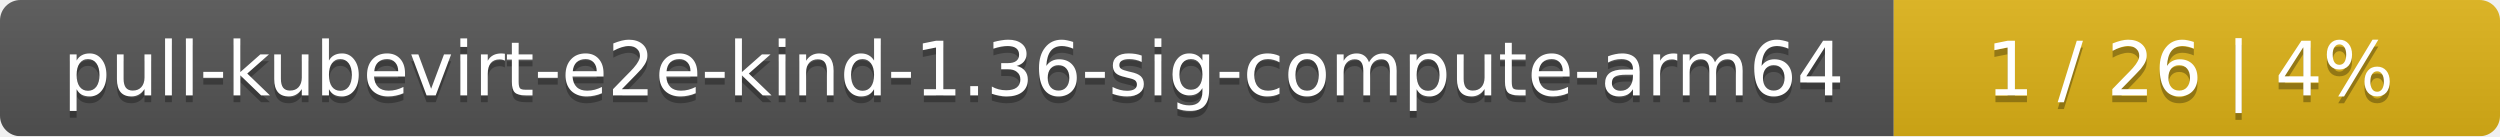
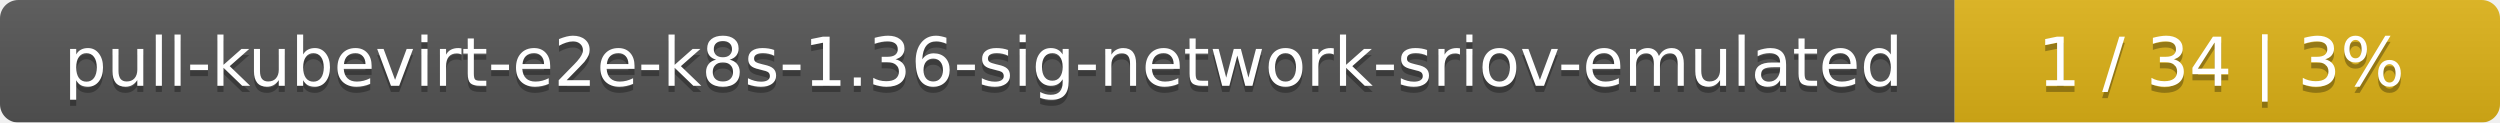
- <svg xmlns="http://www.w3.org/2000/svg" width="367" height="20">
+ <svg xmlns="http://www.w3.org/2000/svg" width="408" height="20">
  <linearGradient id="smooth" x2="0" y2="100%">
    <stop offset="0" stop-color="#bbb" stop-opacity=".1" />
    <stop offset="1" stop-opacity=".1" />
  </linearGradient>
  <mask id="round">
-     <rect width="367" height="20" rx="3" fill="#fff" />
+     <rect width="408" height="20" rx="3" fill="#fff" />
  </mask>
  <g mask="url(#round)">
-     <rect width="278" height="20" fill="#555" />
-     <rect x="278" width="89" height="20" fill="#dfb317" />
-     <rect width="367" height="20" fill="url(#smooth)" />
+     <rect width="319" height="20" fill="#555" />
+     <rect x="319" width="89" height="20" fill="#dfb317" />
+     <rect width="408" height="20" fill="url(#smooth)" />
  </g>
  <g fill="#fff" text-anchor="middle" font-family="DejaVu Sans,Verdana,Geneva,sans-serif" font-size="11">
-     <text x="140" y="15" fill="#010101" fill-opacity=".3">pull-kubevirt-e2e-kind-1.36-sig-compute-arm64</text>
-     <text x="140" y="14">pull-kubevirt-e2e-kind-1.36-sig-compute-arm64</text>
-     <text x="321.5" y="15" fill="#010101" fill-opacity=".3">1 / 26    |    4%</text>
-     <text x="321.5" y="14">1 / 26    |    4%</text>
+     <text x="160.5" y="15" fill="#010101" fill-opacity=".3">pull-kubevirt-e2e-k8s-1.36-sig-network-sriov-emulated</text>
+     <text x="160.5" y="14">pull-kubevirt-e2e-k8s-1.36-sig-network-sriov-emulated</text>
+     <text x="362.5" y="15" fill="#010101" fill-opacity=".3">1 / 34    |    3%</text>
+     <text x="362.5" y="14">1 / 34    |    3%</text>
  </g>
</svg>
